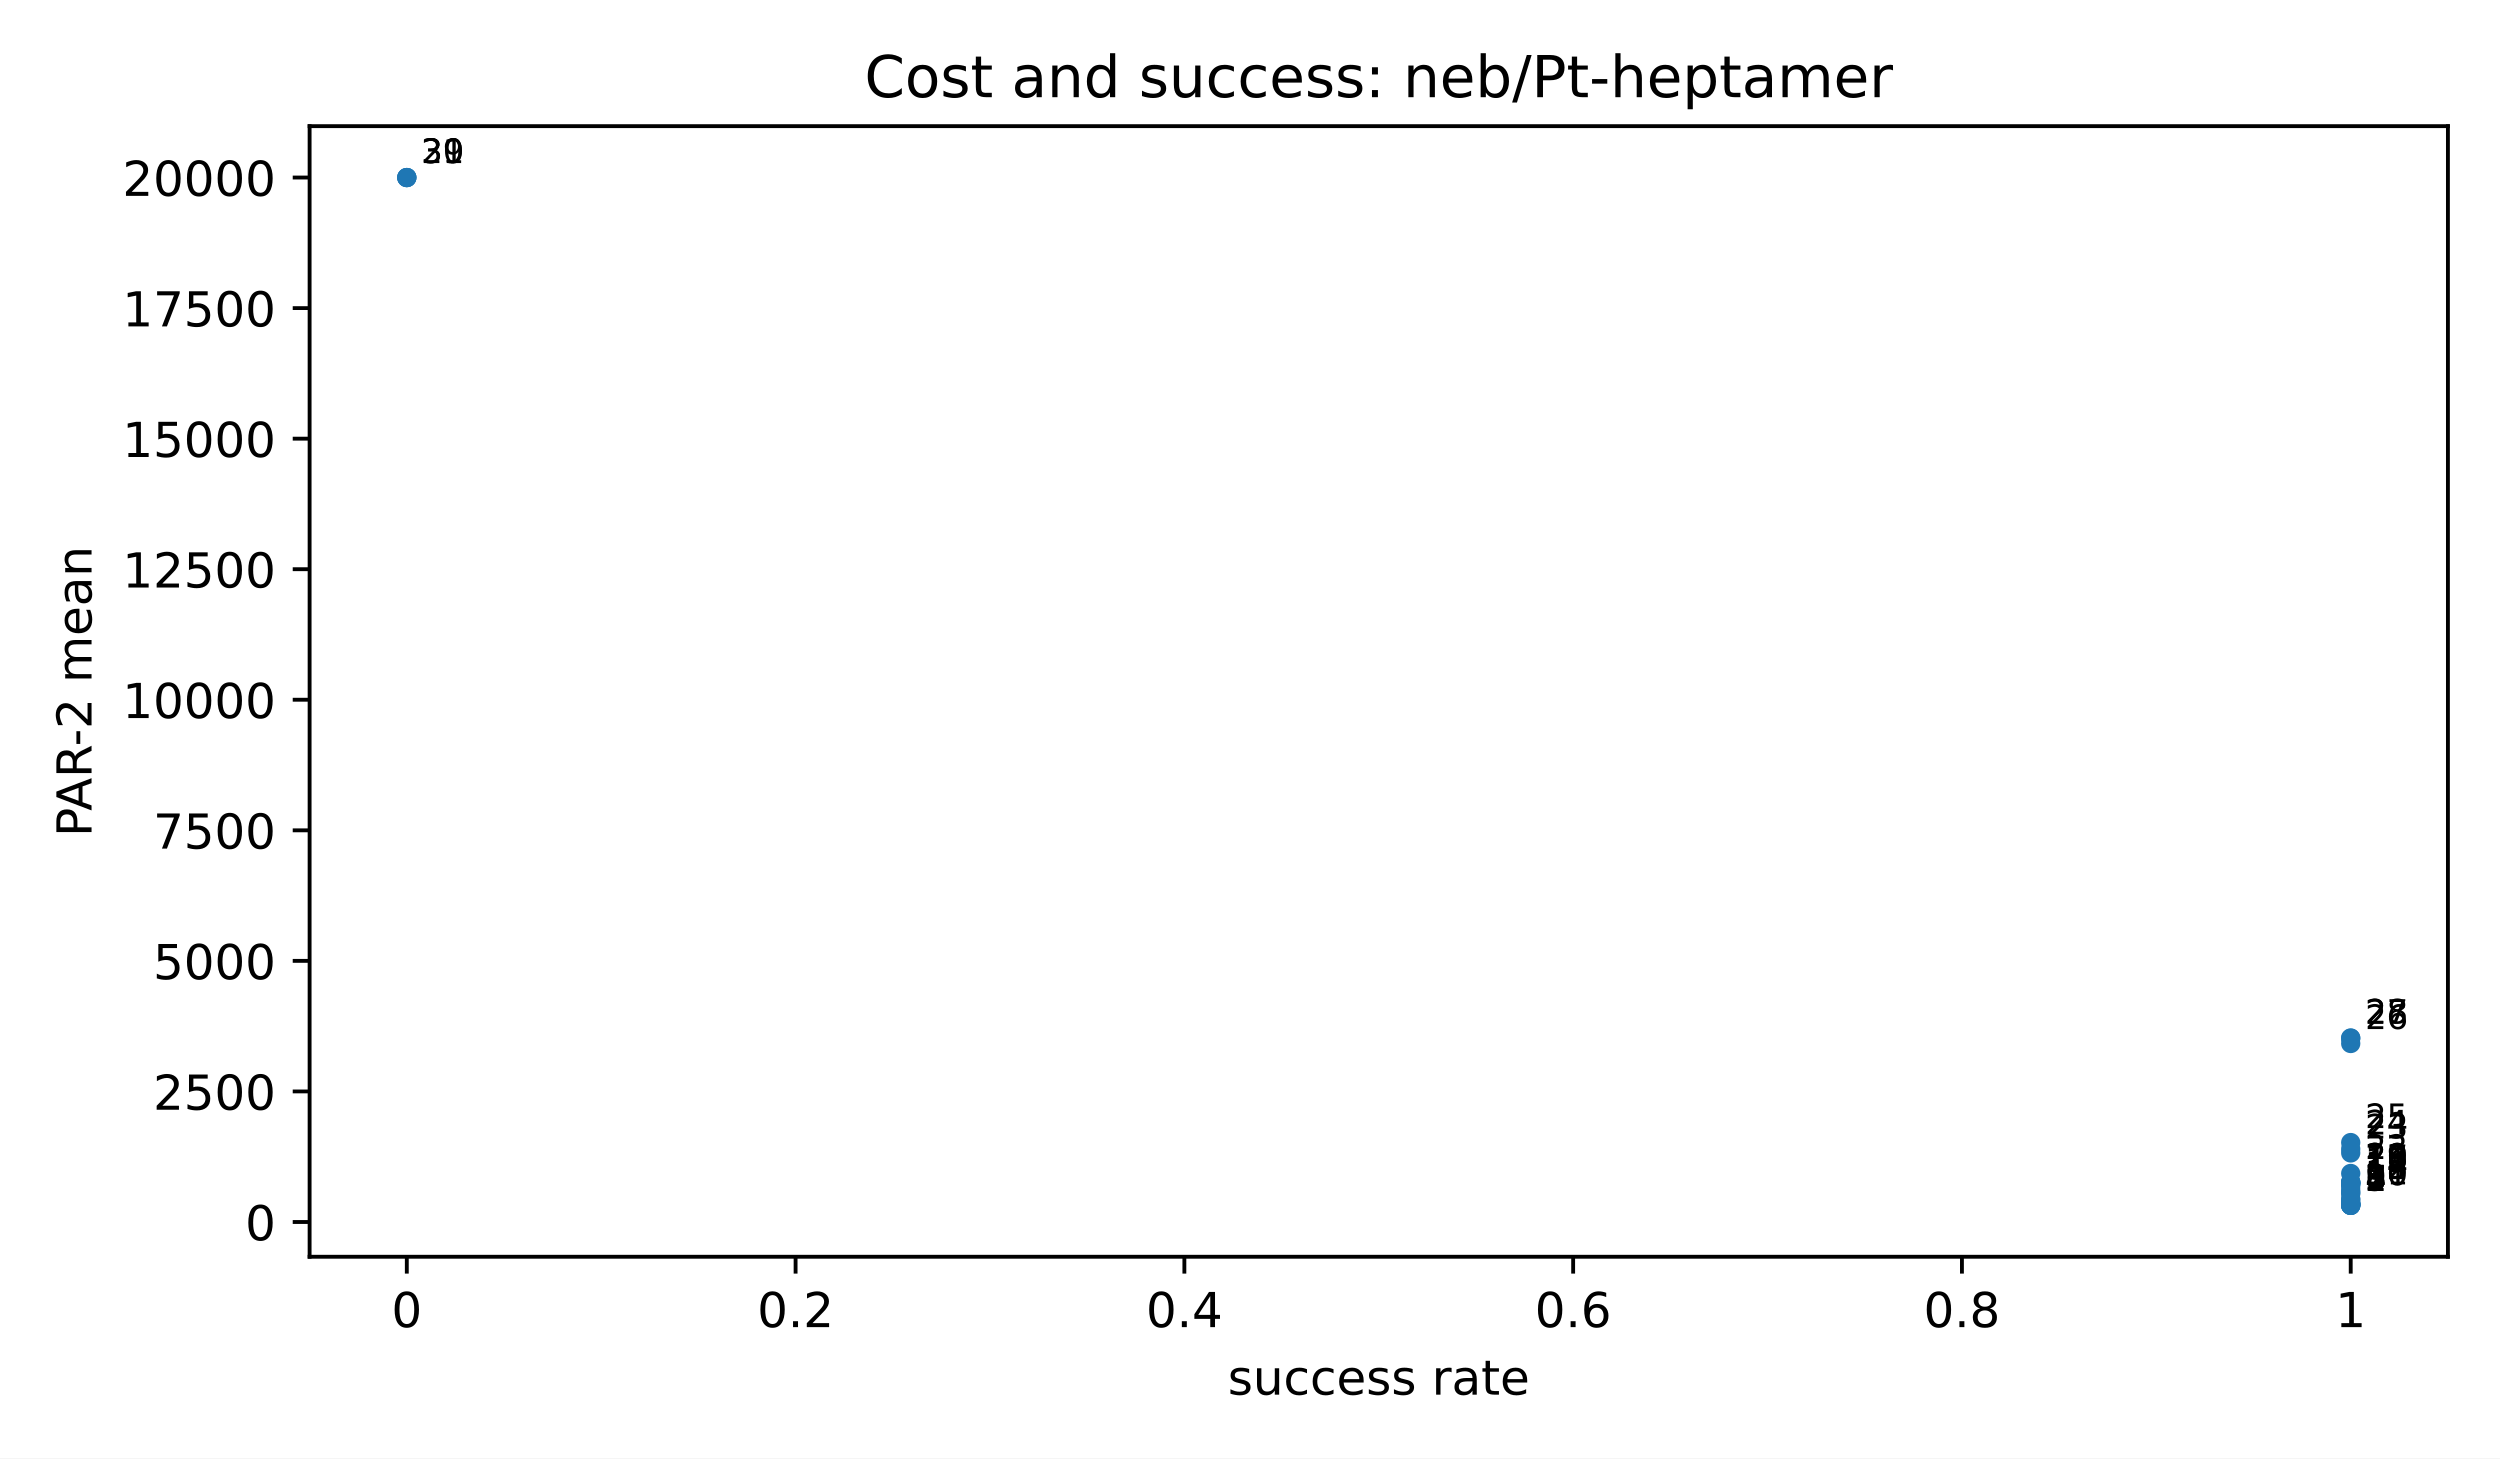
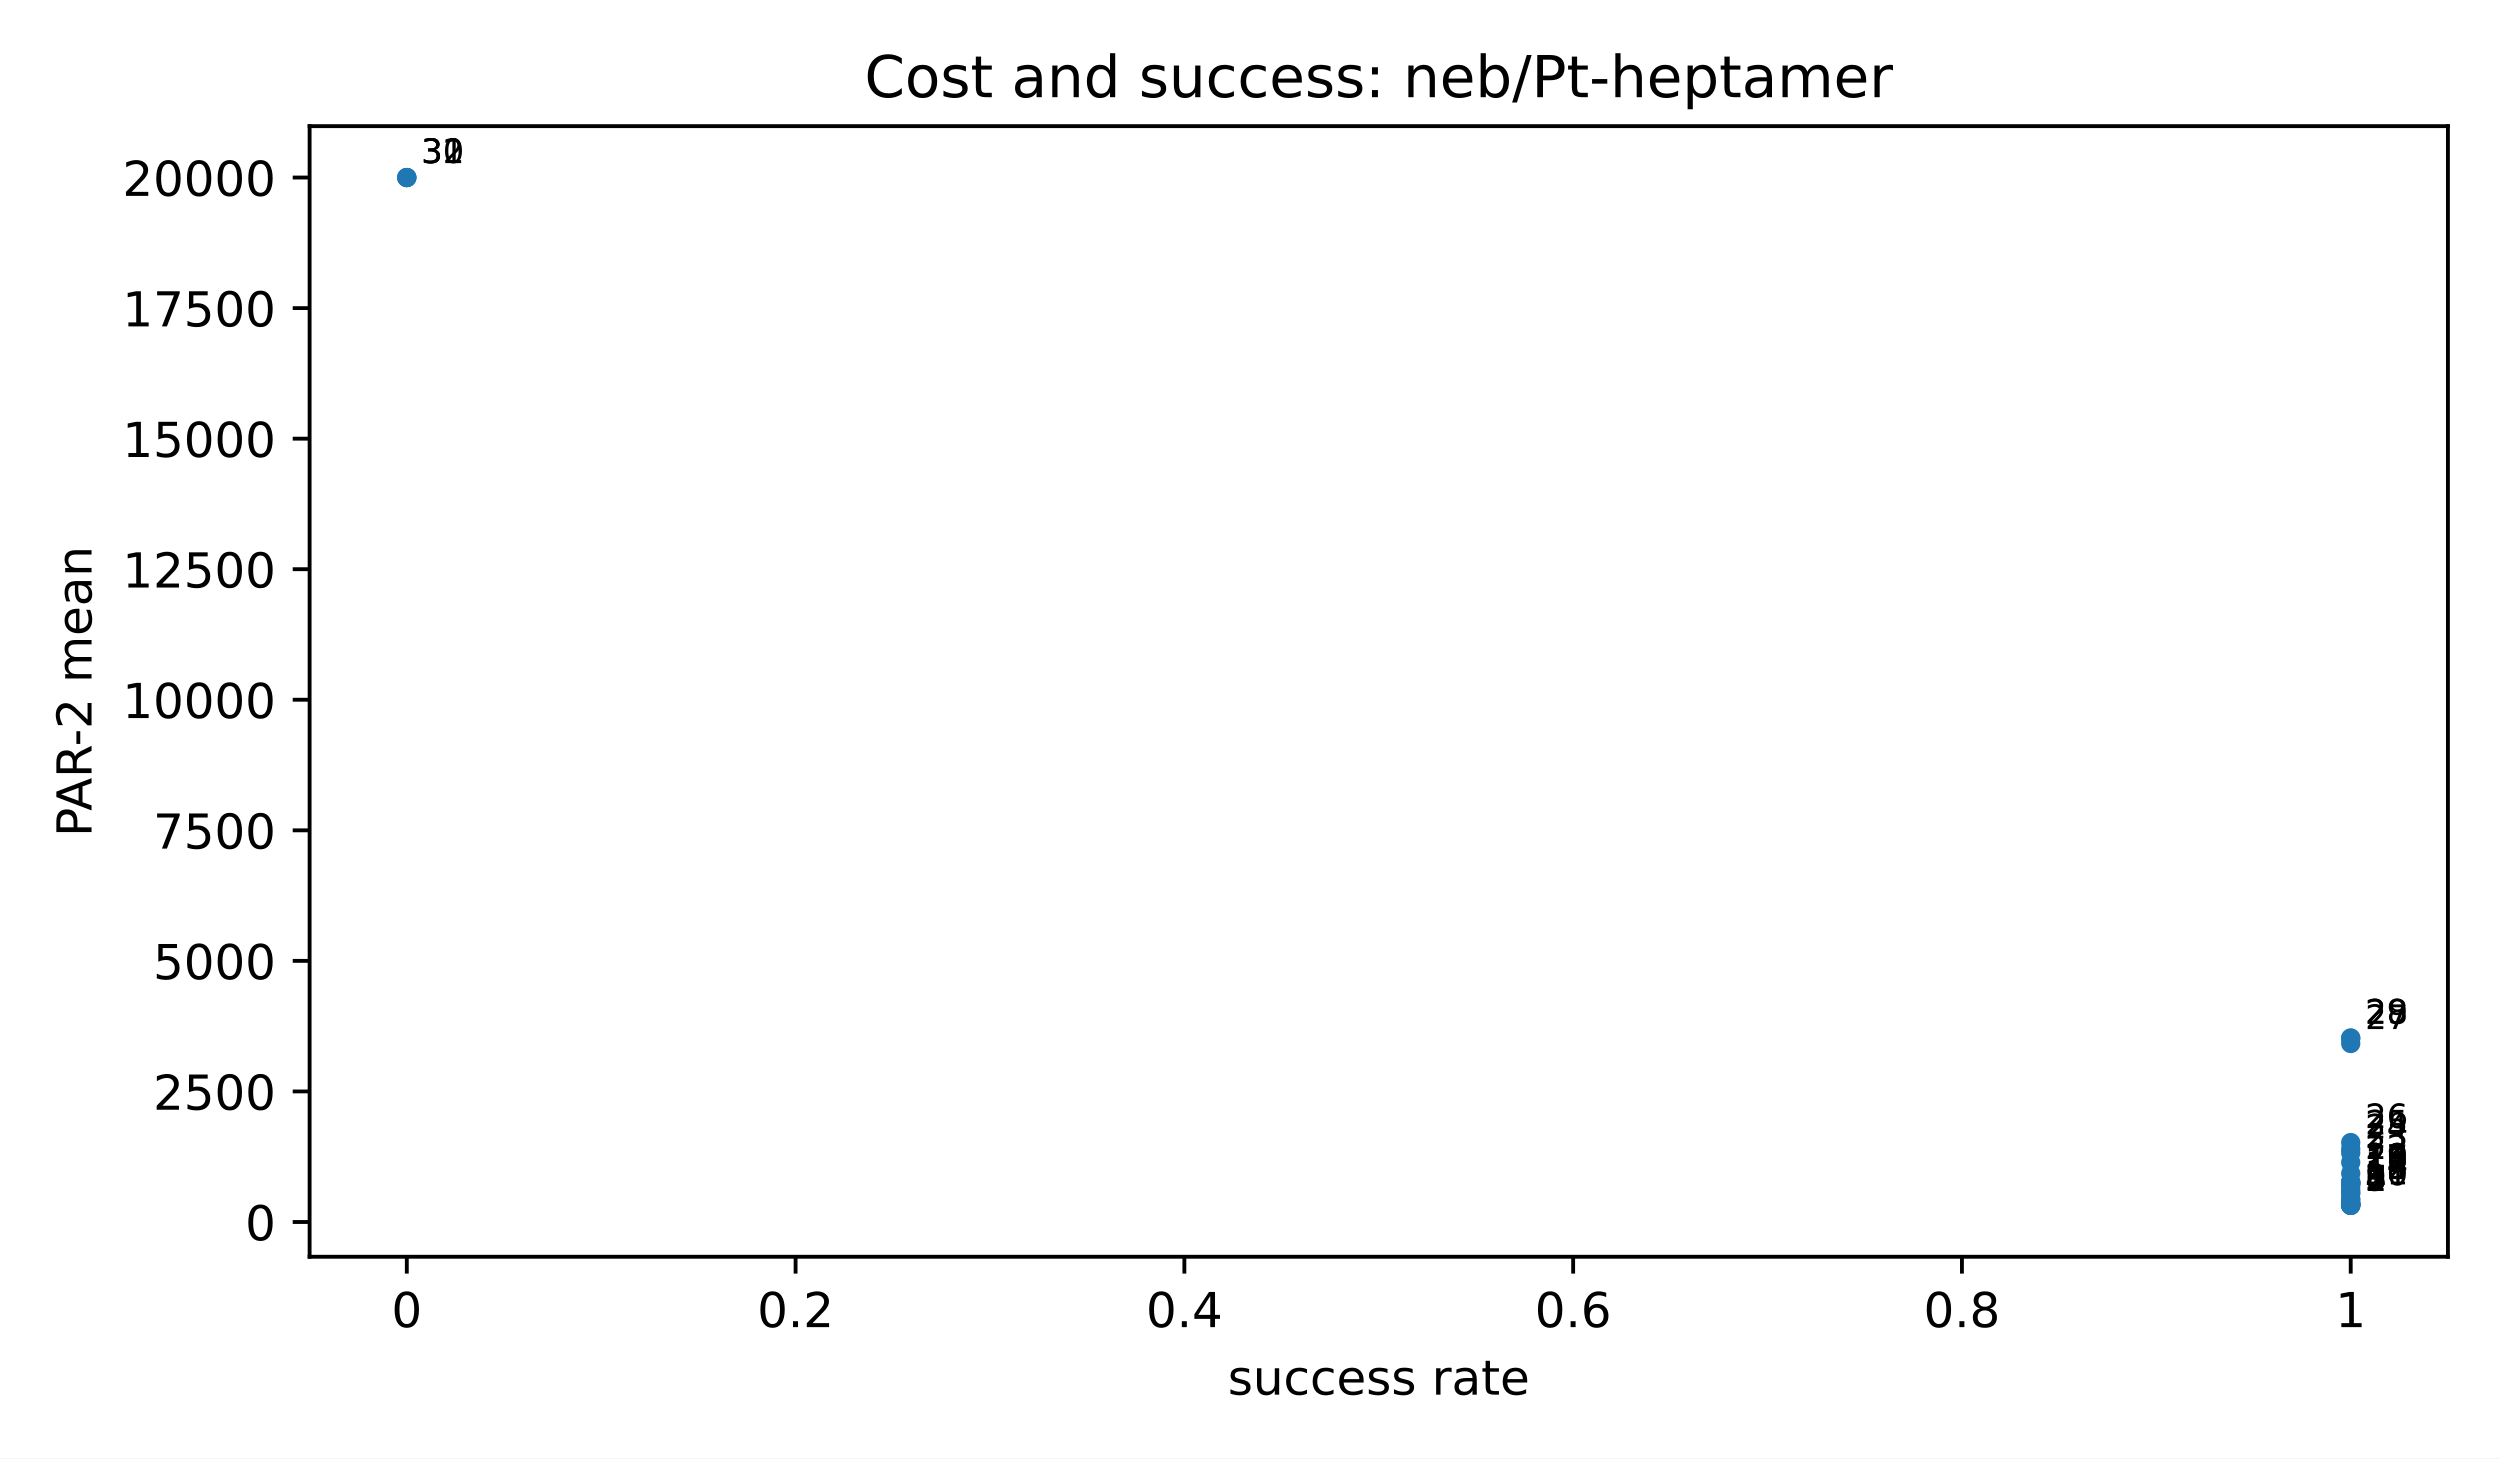
<svg xmlns="http://www.w3.org/2000/svg" xmlns:xlink="http://www.w3.org/1999/xlink" width="518.4pt" height="302.4pt" viewBox="0 0 518.4 302.4" version="1.1">
  <defs>
    <style type="text/css">*{stroke-linejoin: round; stroke-linecap: butt}</style>
  </defs>
  <g id="figure_1">
    <g id="patch_1">
      <path d="M 0 302.4  L 518.4 302.4  L 518.4 0  L 0 0  z " style="fill: #ffffff" />
    </g>
    <g id="axes_1">
      <g id="patch_2">
        <path d="M 64.2 260.6  L 507.6 260.6  L 507.6 26.16  L 64.2 26.16  z " style="fill: #ffffff" />
      </g>
      <g id="PathCollection_1">
        <defs>
          <path id="m2d8934182f" d="M 0 2  C 0.53 2 1.039 1.789 1.414 1.414  C 1.789 1.039 2 0.53 2 0  C 2 -0.53 1.789 -1.039 1.414 -1.414  C 1.039 -1.789 0.53 -2 0 -2  C -0.53 -2 -1.039 -1.789 -1.414 -1.414  C -1.789 -1.039 -2 -0.53 -2 0  C -2 0.53 -1.789 1.039 -1.414 1.414  C -1.039 1.789 -0.53 2 0 2  z " />
        </defs>
        <g clip-path="url(#p3300185fd4)">
          <use xlink:href="#m2d8934182f" x="487.445" y="249.944" style="fill: #1f77b4" />
          <use xlink:href="#m2d8934182f" x="487.445" y="249.937" style="fill: #1f77b4" />
          <use xlink:href="#m2d8934182f" x="487.445" y="249.937" style="fill: #1f77b4" />
          <use xlink:href="#m2d8934182f" x="487.445" y="249.93" style="fill: #1f77b4" />
          <use xlink:href="#m2d8934182f" x="487.445" y="249.744" style="fill: #1f77b4" />
          <use xlink:href="#m2d8934182f" x="487.445" y="249.744" style="fill: #1f77b4" />
          <use xlink:href="#m2d8934182f" x="487.445" y="249.649" style="fill: #1f77b4" />
          <use xlink:href="#m2d8934182f" x="487.445" y="249.522" style="fill: #1f77b4" />
          <use xlink:href="#m2d8934182f" x="487.445" y="249.377" style="fill: #1f77b4" />
          <use xlink:href="#m2d8934182f" x="487.445" y="248.784" style="fill: #1f77b4" />
          <use xlink:href="#m2d8934182f" x="487.445" y="248.598" style="fill: #1f77b4" />
          <use xlink:href="#m2d8934182f" x="487.445" y="247.505" style="fill: #1f77b4" />
          <use xlink:href="#m2d8934182f" x="487.445" y="247.311" style="fill: #1f77b4" />
          <use xlink:href="#m2d8934182f" x="487.445" y="246.818" style="fill: #1f77b4" />
          <use xlink:href="#m2d8934182f" x="487.445" y="246.039" style="fill: #1f77b4" />
          <use xlink:href="#m2d8934182f" x="487.445" y="245.459" style="fill: #1f77b4" />
          <use xlink:href="#m2d8934182f" x="487.445" y="245.426" style="fill: #1f77b4" />
          <use xlink:href="#m2d8934182f" x="487.445" y="245.412" style="fill: #1f77b4" />
          <use xlink:href="#m2d8934182f" x="487.445" y="245.164" style="fill: #1f77b4" />
          <use xlink:href="#m2d8934182f" x="487.445" y="245.152" style="fill: #1f77b4" />
          <use xlink:href="#m2d8934182f" x="487.445" y="245.132" style="fill: #1f77b4" />
          <use xlink:href="#m2d8934182f" x="487.445" y="243.326" style="fill: #1f77b4" />
+           <use xlink:href="#m2d8934182f" x="487.445" y="241.034" style="fill: #1f77b4" />
          <use xlink:href="#m2d8934182f" x="487.445" y="239.075" style="fill: #1f77b4" />
          <use xlink:href="#m2d8934182f" x="487.445" y="238.247" style="fill: #1f77b4" />
          <use xlink:href="#m2d8934182f" x="487.445" y="236.918" style="fill: #1f77b4" />
          <use xlink:href="#m2d8934182f" x="487.445" y="216.381" style="fill: #1f77b4" />
          <use xlink:href="#m2d8934182f" x="487.445" y="215.298" style="fill: #1f77b4" />
          <use xlink:href="#m2d8934182f" x="487.445" y="215.232" style="fill: #1f77b4" />
          <use xlink:href="#m2d8934182f" x="84.355" y="36.816" style="fill: #1f77b4" />
          <use xlink:href="#m2d8934182f" x="84.355" y="36.816" style="fill: #1f77b4" />
          <use xlink:href="#m2d8934182f" x="84.355" y="36.816" style="fill: #1f77b4" />
        </g>
      </g>
      <g id="matplotlib.axis_1">
        <g id="xtick_1">
          <g id="line2d_1">
            <defs>
              <path id="m8ea4d47d77" d="M 0 0  L 0 3.5  " style="stroke: #000000; stroke-width: 0.8" />
            </defs>
            <g>
              <use xlink:href="#m8ea4d47d77" x="84.355" y="260.6" style="stroke: #000000; stroke-width: 0.8" />
            </g>
          </g>
          <g id="text_1">
            <text style="font-size: 10px; font-family: 'DejaVu Sans', 'Bitstream Vera Sans', 'Computer Modern Sans Serif', 'Lucida Grande', 'Verdana', 'Geneva', 'Lucid', 'Arial', 'Helvetica', 'Avant Garde', sans-serif; text-anchor: middle" x="84.355" y="275.198" transform="rotate(-0 84.35455 275.1977)">0</text>
          </g>
        </g>
        <g id="xtick_2">
          <g id="line2d_2">
            <g>
              <use xlink:href="#m8ea4d47d77" x="164.973" y="260.6" style="stroke: #000000; stroke-width: 0.8" />
            </g>
          </g>
          <g id="text_2">
            <text style="font-size: 10px; font-family: 'DejaVu Sans', 'Bitstream Vera Sans', 'Computer Modern Sans Serif', 'Lucida Grande', 'Verdana', 'Geneva', 'Lucid', 'Arial', 'Helvetica', 'Avant Garde', sans-serif; text-anchor: middle" x="164.973" y="275.198" transform="rotate(-0 164.9727 275.1977)">0.2</text>
          </g>
        </g>
        <g id="xtick_3">
          <g id="line2d_3">
            <g>
              <use xlink:href="#m8ea4d47d77" x="245.591" y="260.6" style="stroke: #000000; stroke-width: 0.8" />
            </g>
          </g>
          <g id="text_3">
            <text style="font-size: 10px; font-family: 'DejaVu Sans', 'Bitstream Vera Sans', 'Computer Modern Sans Serif', 'Lucida Grande', 'Verdana', 'Geneva', 'Lucid', 'Arial', 'Helvetica', 'Avant Garde', sans-serif; text-anchor: middle" x="245.591" y="275.198" transform="rotate(-0 245.5909 275.1977)">0.4</text>
          </g>
        </g>
        <g id="xtick_4">
          <g id="line2d_4">
            <g>
              <use xlink:href="#m8ea4d47d77" x="326.209" y="260.6" style="stroke: #000000; stroke-width: 0.8" />
            </g>
          </g>
          <g id="text_4">
            <text style="font-size: 10px; font-family: 'DejaVu Sans', 'Bitstream Vera Sans', 'Computer Modern Sans Serif', 'Lucida Grande', 'Verdana', 'Geneva', 'Lucid', 'Arial', 'Helvetica', 'Avant Garde', sans-serif; text-anchor: middle" x="326.209" y="275.198" transform="rotate(-0 326.2091 275.1977)">0.6</text>
          </g>
        </g>
        <g id="xtick_5">
          <g id="line2d_5">
            <g>
              <use xlink:href="#m8ea4d47d77" x="406.827" y="260.6" style="stroke: #000000; stroke-width: 0.8" />
            </g>
          </g>
          <g id="text_5">
            <text style="font-size: 10px; font-family: 'DejaVu Sans', 'Bitstream Vera Sans', 'Computer Modern Sans Serif', 'Lucida Grande', 'Verdana', 'Geneva', 'Lucid', 'Arial', 'Helvetica', 'Avant Garde', sans-serif; text-anchor: middle" x="406.827" y="275.198" transform="rotate(-0 406.8273 275.1977)">0.8</text>
          </g>
        </g>
        <g id="xtick_6">
          <g id="line2d_6">
            <g>
              <use xlink:href="#m8ea4d47d77" x="487.445" y="260.6" style="stroke: #000000; stroke-width: 0.8" />
            </g>
          </g>
          <g id="text_6">
            <text style="font-size: 10px; font-family: 'DejaVu Sans', 'Bitstream Vera Sans', 'Computer Modern Sans Serif', 'Lucida Grande', 'Verdana', 'Geneva', 'Lucid', 'Arial', 'Helvetica', 'Avant Garde', sans-serif; text-anchor: middle" x="487.445" y="275.198" transform="rotate(-0 487.4455 275.1977)">1</text>
          </g>
        </g>
        <g id="text_7">
          <text style="font-size: 10px; font-family: 'DejaVu Sans', 'Bitstream Vera Sans', 'Computer Modern Sans Serif', 'Lucida Grande', 'Verdana', 'Geneva', 'Lucid', 'Arial', 'Helvetica', 'Avant Garde', sans-serif; text-anchor: middle" x="285.9" y="289.198" transform="rotate(-0 285.9 289.1977)">success rate</text>
        </g>
      </g>
      <g id="matplotlib.axis_2">
        <g id="ytick_1">
          <g id="line2d_7">
            <defs>
              <path id="md659df78fa" d="M 0 0  L -3.5 0  " style="stroke: #000000; stroke-width: 0.8" />
            </defs>
            <g>
              <use xlink:href="#md659df78fa" x="64.2" y="253.39" style="stroke: #000000; stroke-width: 0.8" />
            </g>
          </g>
          <g id="text_8">
            <text style="font-size: 10px; font-family: 'DejaVu Sans', 'Bitstream Vera Sans', 'Computer Modern Sans Serif', 'Lucida Grande', 'Verdana', 'Geneva', 'Lucid', 'Arial', 'Helvetica', 'Avant Garde', sans-serif; text-anchor: end" x="57.2" y="257.189" transform="rotate(-0 57.2 257.1893)">0</text>
          </g>
        </g>
        <g id="ytick_2">
          <g id="line2d_8">
            <g>
              <use xlink:href="#md659df78fa" x="64.2" y="226.319" style="stroke: #000000; stroke-width: 0.8" />
            </g>
          </g>
          <g id="text_9">
            <text style="font-size: 10px; font-family: 'DejaVu Sans', 'Bitstream Vera Sans', 'Computer Modern Sans Serif', 'Lucida Grande', 'Verdana', 'Geneva', 'Lucid', 'Arial', 'Helvetica', 'Avant Garde', sans-serif; text-anchor: end" x="57.2" y="230.118" transform="rotate(-0 57.2 230.1176)">2500</text>
          </g>
        </g>
        <g id="ytick_3">
          <g id="line2d_9">
            <g>
              <use xlink:href="#md659df78fa" x="64.2" y="199.247" style="stroke: #000000; stroke-width: 0.8" />
            </g>
          </g>
          <g id="text_10">
            <text style="font-size: 10px; font-family: 'DejaVu Sans', 'Bitstream Vera Sans', 'Computer Modern Sans Serif', 'Lucida Grande', 'Verdana', 'Geneva', 'Lucid', 'Arial', 'Helvetica', 'Avant Garde', sans-serif; text-anchor: end" x="57.2" y="203.046" transform="rotate(-0 57.2 203.0458)">5000</text>
          </g>
        </g>
        <g id="ytick_4">
          <g id="line2d_10">
            <g>
              <use xlink:href="#md659df78fa" x="64.2" y="172.175" style="stroke: #000000; stroke-width: 0.8" />
            </g>
          </g>
          <g id="text_11">
            <text style="font-size: 10px; font-family: 'DejaVu Sans', 'Bitstream Vera Sans', 'Computer Modern Sans Serif', 'Lucida Grande', 'Verdana', 'Geneva', 'Lucid', 'Arial', 'Helvetica', 'Avant Garde', sans-serif; text-anchor: end" x="57.2" y="175.974" transform="rotate(-0 57.2 175.974)">7500</text>
          </g>
        </g>
        <g id="ytick_5">
          <g id="line2d_11">
            <g>
              <use xlink:href="#md659df78fa" x="64.2" y="145.103" style="stroke: #000000; stroke-width: 0.8" />
            </g>
          </g>
          <g id="text_12">
            <text style="font-size: 10px; font-family: 'DejaVu Sans', 'Bitstream Vera Sans', 'Computer Modern Sans Serif', 'Lucida Grande', 'Verdana', 'Geneva', 'Lucid', 'Arial', 'Helvetica', 'Avant Garde', sans-serif; text-anchor: end" x="57.2" y="148.902" transform="rotate(-0 57.2 148.9023)">10000</text>
          </g>
        </g>
        <g id="ytick_6">
          <g id="line2d_12">
            <g>
              <use xlink:href="#md659df78fa" x="64.2" y="118.032" style="stroke: #000000; stroke-width: 0.8" />
            </g>
          </g>
          <g id="text_13">
            <text style="font-size: 10px; font-family: 'DejaVu Sans', 'Bitstream Vera Sans', 'Computer Modern Sans Serif', 'Lucida Grande', 'Verdana', 'Geneva', 'Lucid', 'Arial', 'Helvetica', 'Avant Garde', sans-serif; text-anchor: end" x="57.2" y="121.83" transform="rotate(-0 57.2 121.8305)">12500</text>
          </g>
        </g>
        <g id="ytick_7">
          <g id="line2d_13">
            <g>
              <use xlink:href="#md659df78fa" x="64.2" y="90.96" style="stroke: #000000; stroke-width: 0.8" />
            </g>
          </g>
          <g id="text_14">
            <text style="font-size: 10px; font-family: 'DejaVu Sans', 'Bitstream Vera Sans', 'Computer Modern Sans Serif', 'Lucida Grande', 'Verdana', 'Geneva', 'Lucid', 'Arial', 'Helvetica', 'Avant Garde', sans-serif; text-anchor: end" x="57.2" y="94.759" transform="rotate(-0 57.2 94.75872)">15000</text>
          </g>
        </g>
        <g id="ytick_8">
          <g id="line2d_14">
            <g>
              <use xlink:href="#md659df78fa" x="64.2" y="63.888" style="stroke: #000000; stroke-width: 0.8" />
            </g>
          </g>
          <g id="text_15">
            <text style="font-size: 10px; font-family: 'DejaVu Sans', 'Bitstream Vera Sans', 'Computer Modern Sans Serif', 'Lucida Grande', 'Verdana', 'Geneva', 'Lucid', 'Arial', 'Helvetica', 'Avant Garde', sans-serif; text-anchor: end" x="57.2" y="67.687" transform="rotate(-0 57.2 67.68696)">17500</text>
          </g>
        </g>
        <g id="ytick_9">
          <g id="line2d_15">
            <g>
              <use xlink:href="#md659df78fa" x="64.2" y="36.816" style="stroke: #000000; stroke-width: 0.8" />
            </g>
          </g>
          <g id="text_16">
            <text style="font-size: 10px; font-family: 'DejaVu Sans', 'Bitstream Vera Sans', 'Computer Modern Sans Serif', 'Lucida Grande', 'Verdana', 'Geneva', 'Lucid', 'Arial', 'Helvetica', 'Avant Garde', sans-serif; text-anchor: end" x="57.2" y="40.615" transform="rotate(-0 57.2 40.61519)">20000</text>
          </g>
        </g>
        <g id="text_17">
          <text style="font-size: 10px; font-family: 'DejaVu Sans', 'Bitstream Vera Sans', 'Computer Modern Sans Serif', 'Lucida Grande', 'Verdana', 'Geneva', 'Lucid', 'Arial', 'Helvetica', 'Avant Garde', sans-serif; text-anchor: middle" x="18.985" y="143.38" transform="rotate(-90 18.98516 143.38)">PAR-2 mean</text>
        </g>
      </g>
      <g id="patch_3">
        <path d="M 64.2 260.6  L 64.2 26.16  " style="fill: none; stroke: #000000; stroke-width: 0.8; stroke-linejoin: miter; stroke-linecap: square" />
      </g>
      <g id="patch_4">
        <path d="M 507.6 260.6  L 507.6 26.16  " style="fill: none; stroke: #000000; stroke-width: 0.8; stroke-linejoin: miter; stroke-linecap: square" />
      </g>
      <g id="patch_5">
        <path d="M 64.2 260.6  L 507.6 260.6  " style="fill: none; stroke: #000000; stroke-width: 0.8; stroke-linejoin: miter; stroke-linecap: square" />
      </g>
      <g id="patch_6">
        <path d="M 64.2 26.16  L 507.6 26.16  " style="fill: none; stroke: #000000; stroke-width: 0.8; stroke-linejoin: miter; stroke-linecap: square" />
      </g>
      <g id="text_18">
        <text style="font-size: 7px; font-family: 'DejaVu Sans', 'Bitstream Vera Sans', 'Computer Modern Sans Serif', 'Lucida Grande', 'Verdana', 'Geneva', 'Lucid', 'Arial', 'Helvetica', 'Avant Garde', sans-serif; text-anchor: start" x="490.445" y="246.944" transform="rotate(-0 490.4455 246.9436)">1</text>
      </g>
      <g id="text_19">
        <text style="font-size: 7px; font-family: 'DejaVu Sans', 'Bitstream Vera Sans', 'Computer Modern Sans Serif', 'Lucida Grande', 'Verdana', 'Geneva', 'Lucid', 'Arial', 'Helvetica', 'Avant Garde', sans-serif; text-anchor: start" x="490.445" y="246.937" transform="rotate(-0 490.4455 246.937)">2</text>
      </g>
      <g id="text_20">
        <text style="font-size: 7px; font-family: 'DejaVu Sans', 'Bitstream Vera Sans', 'Computer Modern Sans Serif', 'Lucida Grande', 'Verdana', 'Geneva', 'Lucid', 'Arial', 'Helvetica', 'Avant Garde', sans-serif; text-anchor: start" x="490.445" y="246.937" transform="rotate(-0 490.4455 246.937)">3</text>
      </g>
      <g id="text_21">
        <text style="font-size: 7px; font-family: 'DejaVu Sans', 'Bitstream Vera Sans', 'Computer Modern Sans Serif', 'Lucida Grande', 'Verdana', 'Geneva', 'Lucid', 'Arial', 'Helvetica', 'Avant Garde', sans-serif; text-anchor: start" x="490.445" y="246.93" transform="rotate(-0 490.4455 246.9303)">4</text>
      </g>
      <g id="text_22">
        <text style="font-size: 7px; font-family: 'DejaVu Sans', 'Bitstream Vera Sans', 'Computer Modern Sans Serif', 'Lucida Grande', 'Verdana', 'Geneva', 'Lucid', 'Arial', 'Helvetica', 'Avant Garde', sans-serif; text-anchor: start" x="490.445" y="246.744" transform="rotate(-0 490.4455 246.7437)">5</text>
      </g>
      <g id="text_23">
        <text style="font-size: 7px; font-family: 'DejaVu Sans', 'Bitstream Vera Sans', 'Computer Modern Sans Serif', 'Lucida Grande', 'Verdana', 'Geneva', 'Lucid', 'Arial', 'Helvetica', 'Avant Garde', sans-serif; text-anchor: start" x="490.445" y="246.744" transform="rotate(-0 490.4455 246.7437)">6</text>
      </g>
      <g id="text_24">
        <text style="font-size: 7px; font-family: 'DejaVu Sans', 'Bitstream Vera Sans', 'Computer Modern Sans Serif', 'Lucida Grande', 'Verdana', 'Geneva', 'Lucid', 'Arial', 'Helvetica', 'Avant Garde', sans-serif; text-anchor: start" x="490.445" y="246.649" transform="rotate(-0 490.4455 246.6488)">7</text>
      </g>
      <g id="text_25">
        <text style="font-size: 7px; font-family: 'DejaVu Sans', 'Bitstream Vera Sans', 'Computer Modern Sans Serif', 'Lucida Grande', 'Verdana', 'Geneva', 'Lucid', 'Arial', 'Helvetica', 'Avant Garde', sans-serif; text-anchor: start" x="490.445" y="246.522" transform="rotate(-0 490.4455 246.5222)">8</text>
      </g>
      <g id="text_26">
        <text style="font-size: 7px; font-family: 'DejaVu Sans', 'Bitstream Vera Sans', 'Computer Modern Sans Serif', 'Lucida Grande', 'Verdana', 'Geneva', 'Lucid', 'Arial', 'Helvetica', 'Avant Garde', sans-serif; text-anchor: start" x="490.445" y="246.377" transform="rotate(-0 490.4455 246.3772)">9</text>
      </g>
      <g id="text_27">
        <text style="font-size: 7px; font-family: 'DejaVu Sans', 'Bitstream Vera Sans', 'Computer Modern Sans Serif', 'Lucida Grande', 'Verdana', 'Geneva', 'Lucid', 'Arial', 'Helvetica', 'Avant Garde', sans-serif; text-anchor: start" x="490.445" y="245.784" transform="rotate(-0 490.4455 245.7841)">10</text>
      </g>
      <g id="text_28">
        <text style="font-size: 7px; font-family: 'DejaVu Sans', 'Bitstream Vera Sans', 'Computer Modern Sans Serif', 'Lucida Grande', 'Verdana', 'Geneva', 'Lucid', 'Arial', 'Helvetica', 'Avant Garde', sans-serif; text-anchor: start" x="490.445" y="245.598" transform="rotate(-0 490.4455 245.5975)">11</text>
      </g>
      <g id="text_29">
        <text style="font-size: 7px; font-family: 'DejaVu Sans', 'Bitstream Vera Sans', 'Computer Modern Sans Serif', 'Lucida Grande', 'Verdana', 'Geneva', 'Lucid', 'Arial', 'Helvetica', 'Avant Garde', sans-serif; text-anchor: start" x="490.445" y="244.505" transform="rotate(-0 490.4455 244.5047)">12</text>
      </g>
      <g id="text_30">
        <text style="font-size: 7px; font-family: 'DejaVu Sans', 'Bitstream Vera Sans', 'Computer Modern Sans Serif', 'Lucida Grande', 'Verdana', 'Geneva', 'Lucid', 'Arial', 'Helvetica', 'Avant Garde', sans-serif; text-anchor: start" x="490.445" y="244.311" transform="rotate(-0 490.4455 244.3106)">13</text>
      </g>
      <g id="text_31">
        <text style="font-size: 7px; font-family: 'DejaVu Sans', 'Bitstream Vera Sans', 'Computer Modern Sans Serif', 'Lucida Grande', 'Verdana', 'Geneva', 'Lucid', 'Arial', 'Helvetica', 'Avant Garde', sans-serif; text-anchor: start" x="490.445" y="243.818" transform="rotate(-0 490.4455 243.8183)">14</text>
      </g>
      <g id="text_32">
        <text style="font-size: 7px; font-family: 'DejaVu Sans', 'Bitstream Vera Sans', 'Computer Modern Sans Serif', 'Lucida Grande', 'Verdana', 'Geneva', 'Lucid', 'Arial', 'Helvetica', 'Avant Garde', sans-serif; text-anchor: start" x="490.445" y="243.039" transform="rotate(-0 490.4455 243.0386)">15</text>
      </g>
      <g id="text_33">
        <text style="font-size: 7px; font-family: 'DejaVu Sans', 'Bitstream Vera Sans', 'Computer Modern Sans Serif', 'Lucida Grande', 'Verdana', 'Geneva', 'Lucid', 'Arial', 'Helvetica', 'Avant Garde', sans-serif; text-anchor: start" x="490.445" y="242.459" transform="rotate(-0 490.4455 242.4589)">16</text>
      </g>
      <g id="text_34">
        <text style="font-size: 7px; font-family: 'DejaVu Sans', 'Bitstream Vera Sans', 'Computer Modern Sans Serif', 'Lucida Grande', 'Verdana', 'Geneva', 'Lucid', 'Arial', 'Helvetica', 'Avant Garde', sans-serif; text-anchor: start" x="490.445" y="242.426" transform="rotate(-0 490.4455 242.4256)">17</text>
      </g>
      <g id="text_35">
        <text style="font-size: 7px; font-family: 'DejaVu Sans', 'Bitstream Vera Sans', 'Computer Modern Sans Serif', 'Lucida Grande', 'Verdana', 'Geneva', 'Lucid', 'Arial', 'Helvetica', 'Avant Garde', sans-serif; text-anchor: start" x="490.445" y="242.412" transform="rotate(-0 490.4455 242.4122)">18</text>
      </g>
      <g id="text_36">
        <text style="font-size: 7px; font-family: 'DejaVu Sans', 'Bitstream Vera Sans', 'Computer Modern Sans Serif', 'Lucida Grande', 'Verdana', 'Geneva', 'Lucid', 'Arial', 'Helvetica', 'Avant Garde', sans-serif; text-anchor: start" x="490.445" y="242.164" transform="rotate(-0 490.4455 242.164)">19</text>
      </g>
      <g id="text_37">
        <text style="font-size: 7px; font-family: 'DejaVu Sans', 'Bitstream Vera Sans', 'Computer Modern Sans Serif', 'Lucida Grande', 'Verdana', 'Geneva', 'Lucid', 'Arial', 'Helvetica', 'Avant Garde', sans-serif; text-anchor: start" x="490.445" y="242.152" transform="rotate(-0 490.4455 242.1524)">20</text>
      </g>
      <g id="text_38">
        <text style="font-size: 7px; font-family: 'DejaVu Sans', 'Bitstream Vera Sans', 'Computer Modern Sans Serif', 'Lucida Grande', 'Verdana', 'Geneva', 'Lucid', 'Arial', 'Helvetica', 'Avant Garde', sans-serif; text-anchor: start" x="490.445" y="242.132" transform="rotate(-0 490.4455 242.1324)">21</text>
      </g>
      <g id="text_39">
        <text style="font-size: 7px; font-family: 'DejaVu Sans', 'Bitstream Vera Sans', 'Computer Modern Sans Serif', 'Lucida Grande', 'Verdana', 'Geneva', 'Lucid', 'Arial', 'Helvetica', 'Avant Garde', sans-serif; text-anchor: start" x="490.445" y="240.326" transform="rotate(-0 490.4455 240.3265)">22</text>
      </g>
      <g id="text_40">
-         <text style="font-size: 7px; font-family: 'DejaVu Sans', 'Bitstream Vera Sans', 'Computer Modern Sans Serif', 'Lucida Grande', 'Verdana', 'Geneva', 'Lucid', 'Arial', 'Helvetica', 'Avant Garde', sans-serif; text-anchor: start" x="490.445" y="236.075" transform="rotate(-0 490.4455 236.0749)">23</text>
+         <text style="font-size: 7px; font-family: 'DejaVu Sans', 'Bitstream Vera Sans', 'Computer Modern Sans Serif', 'Lucida Grande', 'Verdana', 'Geneva', 'Lucid', 'Arial', 'Helvetica', 'Avant Garde', sans-serif; text-anchor: start" x="490.445" y="238.034" transform="rotate(-0 490.4455 238.0341)">23</text>
      </g>
      <g id="text_41">
-         <text style="font-size: 7px; font-family: 'DejaVu Sans', 'Bitstream Vera Sans', 'Computer Modern Sans Serif', 'Lucida Grande', 'Verdana', 'Geneva', 'Lucid', 'Arial', 'Helvetica', 'Avant Garde', sans-serif; text-anchor: start" x="490.445" y="235.247" transform="rotate(-0 490.4455 235.247)">24</text>
+         <text style="font-size: 7px; font-family: 'DejaVu Sans', 'Bitstream Vera Sans', 'Computer Modern Sans Serif', 'Lucida Grande', 'Verdana', 'Geneva', 'Lucid', 'Arial', 'Helvetica', 'Avant Garde', sans-serif; text-anchor: start" x="490.445" y="236.075" transform="rotate(-0 490.4455 236.0749)">24</text>
      </g>
      <g id="text_42">
-         <text style="font-size: 7px; font-family: 'DejaVu Sans', 'Bitstream Vera Sans', 'Computer Modern Sans Serif', 'Lucida Grande', 'Verdana', 'Geneva', 'Lucid', 'Arial', 'Helvetica', 'Avant Garde', sans-serif; text-anchor: start" x="490.445" y="233.918" transform="rotate(-0 490.4455 233.9184)">25</text>
+         <text style="font-size: 7px; font-family: 'DejaVu Sans', 'Bitstream Vera Sans', 'Computer Modern Sans Serif', 'Lucida Grande', 'Verdana', 'Geneva', 'Lucid', 'Arial', 'Helvetica', 'Avant Garde', sans-serif; text-anchor: start" x="490.445" y="235.247" transform="rotate(-0 490.4455 235.247)">25</text>
      </g>
      <g id="text_43">
-         <text style="font-size: 7px; font-family: 'DejaVu Sans', 'Bitstream Vera Sans', 'Computer Modern Sans Serif', 'Lucida Grande', 'Verdana', 'Geneva', 'Lucid', 'Arial', 'Helvetica', 'Avant Garde', sans-serif; text-anchor: start" x="490.445" y="213.381" transform="rotate(-0 490.4455 213.3813)">26</text>
+         <text style="font-size: 7px; font-family: 'DejaVu Sans', 'Bitstream Vera Sans', 'Computer Modern Sans Serif', 'Lucida Grande', 'Verdana', 'Geneva', 'Lucid', 'Arial', 'Helvetica', 'Avant Garde', sans-serif; text-anchor: start" x="490.445" y="233.918" transform="rotate(-0 490.4455 233.9184)">26</text>
      </g>
      <g id="text_44">
-         <text style="font-size: 7px; font-family: 'DejaVu Sans', 'Bitstream Vera Sans', 'Computer Modern Sans Serif', 'Lucida Grande', 'Verdana', 'Geneva', 'Lucid', 'Arial', 'Helvetica', 'Avant Garde', sans-serif; text-anchor: start" x="490.445" y="212.298" transform="rotate(-0 490.4455 212.2984)">27</text>
+         <text style="font-size: 7px; font-family: 'DejaVu Sans', 'Bitstream Vera Sans', 'Computer Modern Sans Serif', 'Lucida Grande', 'Verdana', 'Geneva', 'Lucid', 'Arial', 'Helvetica', 'Avant Garde', sans-serif; text-anchor: start" x="490.445" y="213.381" transform="rotate(-0 490.4455 213.3813)">27</text>
      </g>
      <g id="text_45">
-         <text style="font-size: 7px; font-family: 'DejaVu Sans', 'Bitstream Vera Sans', 'Computer Modern Sans Serif', 'Lucida Grande', 'Verdana', 'Geneva', 'Lucid', 'Arial', 'Helvetica', 'Avant Garde', sans-serif; text-anchor: start" x="490.445" y="212.232" transform="rotate(-0 490.4455 212.2318)">28</text>
+         <text style="font-size: 7px; font-family: 'DejaVu Sans', 'Bitstream Vera Sans', 'Computer Modern Sans Serif', 'Lucida Grande', 'Verdana', 'Geneva', 'Lucid', 'Arial', 'Helvetica', 'Avant Garde', sans-serif; text-anchor: start" x="490.445" y="212.298" transform="rotate(-0 490.4455 212.2984)">28</text>
      </g>
      <g id="text_46">
-         <text style="font-size: 7px; font-family: 'DejaVu Sans', 'Bitstream Vera Sans', 'Computer Modern Sans Serif', 'Lucida Grande', 'Verdana', 'Geneva', 'Lucid', 'Arial', 'Helvetica', 'Avant Garde', sans-serif; text-anchor: start" x="87.355" y="33.816" transform="rotate(-0 87.35455 33.81636)">29</text>
+         <text style="font-size: 7px; font-family: 'DejaVu Sans', 'Bitstream Vera Sans', 'Computer Modern Sans Serif', 'Lucida Grande', 'Verdana', 'Geneva', 'Lucid', 'Arial', 'Helvetica', 'Avant Garde', sans-serif; text-anchor: start" x="490.445" y="212.232" transform="rotate(-0 490.4455 212.2318)">29</text>
      </g>
      <g id="text_47">
        <text style="font-size: 7px; font-family: 'DejaVu Sans', 'Bitstream Vera Sans', 'Computer Modern Sans Serif', 'Lucida Grande', 'Verdana', 'Geneva', 'Lucid', 'Arial', 'Helvetica', 'Avant Garde', sans-serif; text-anchor: start" x="87.355" y="33.816" transform="rotate(-0 87.35455 33.81636)">30</text>
      </g>
      <g id="text_48">
        <text style="font-size: 7px; font-family: 'DejaVu Sans', 'Bitstream Vera Sans', 'Computer Modern Sans Serif', 'Lucida Grande', 'Verdana', 'Geneva', 'Lucid', 'Arial', 'Helvetica', 'Avant Garde', sans-serif; text-anchor: start" x="87.355" y="33.816" transform="rotate(-0 87.35455 33.81636)">31</text>
      </g>
      <g id="text_49">
+         <text style="font-size: 7px; font-family: 'DejaVu Sans', 'Bitstream Vera Sans', 'Computer Modern Sans Serif', 'Lucida Grande', 'Verdana', 'Geneva', 'Lucid', 'Arial', 'Helvetica', 'Avant Garde', sans-serif; text-anchor: start" x="87.355" y="33.816" transform="rotate(-0 87.35455 33.81636)">32</text>
+       </g>
+       <g id="text_50">
        <text style="font-size: 12px; font-family: 'DejaVu Sans', 'Bitstream Vera Sans', 'Computer Modern Sans Serif', 'Lucida Grande', 'Verdana', 'Geneva', 'Lucid', 'Arial', 'Helvetica', 'Avant Garde', sans-serif; text-anchor: middle" x="285.9" y="20.16" transform="rotate(-0 285.9 20.16)">Cost and success: neb/Pt-heptamer</text>
      </g>
    </g>
  </g>
  <defs>
    <clipPath id="p3300185fd4">
      <rect x="64.2" y="26.16" width="443.4" height="234.44" />
    </clipPath>
  </defs>
</svg>
